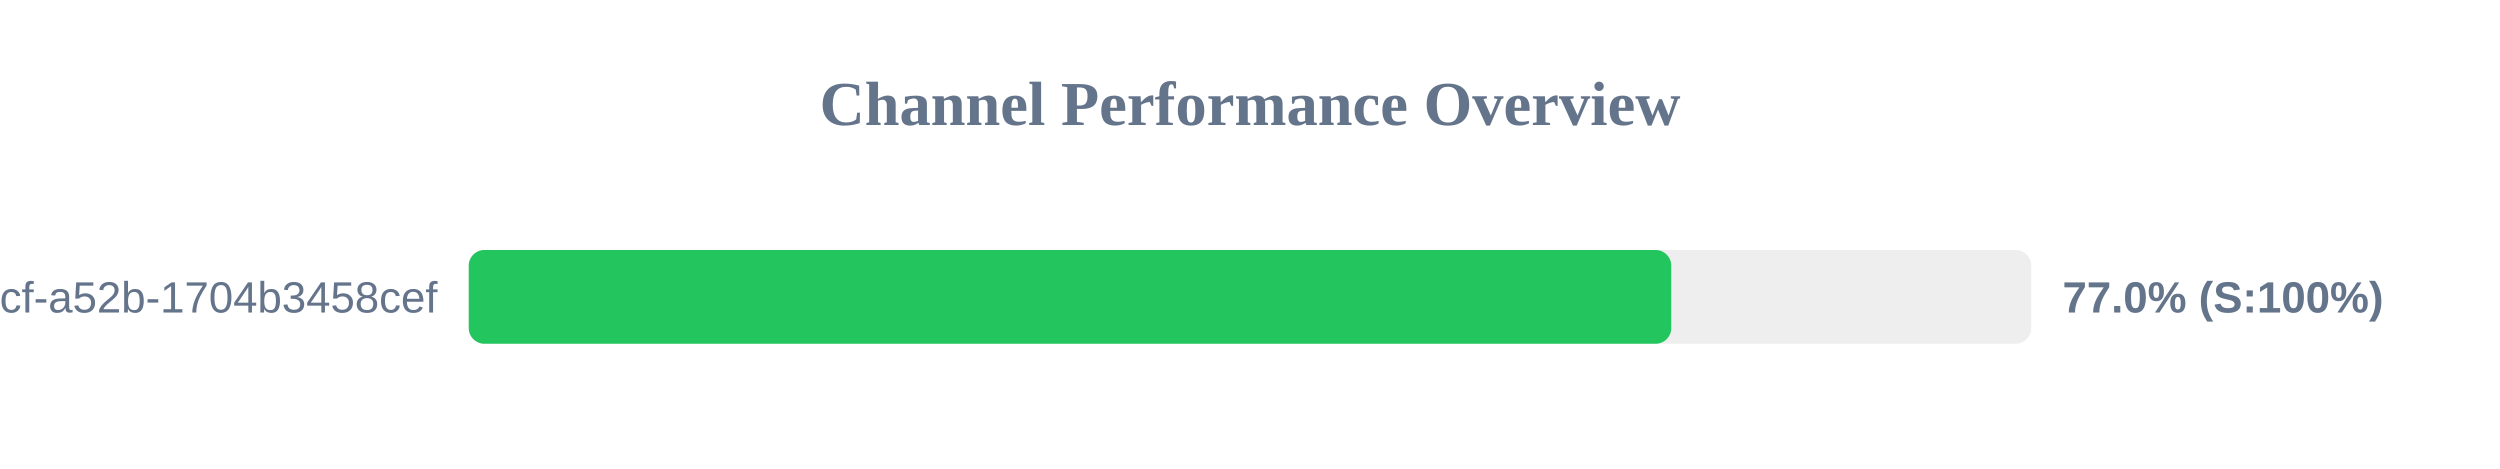
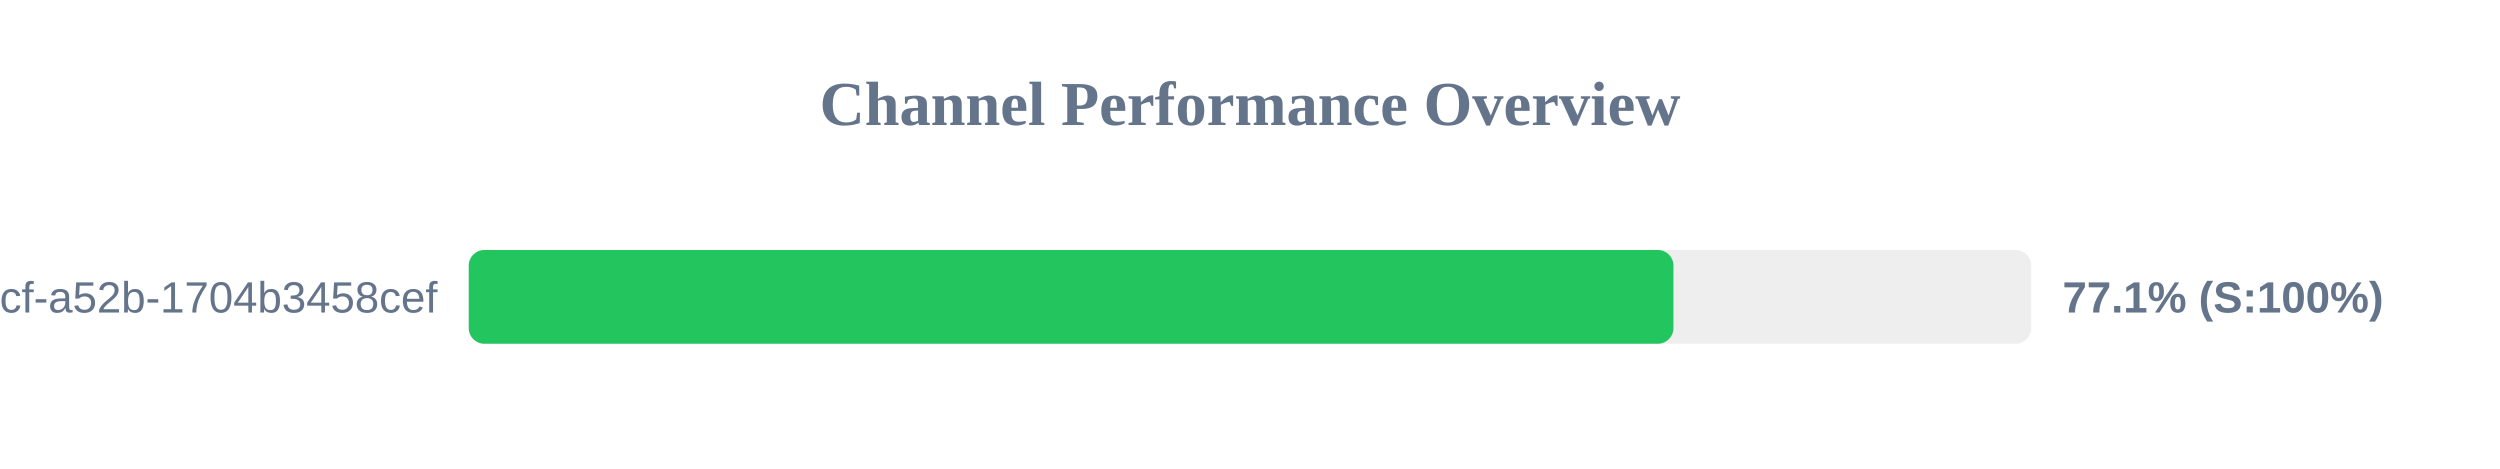
<svg xmlns="http://www.w3.org/2000/svg" width="800" height="150" version="1.1">
  <style>
        .row { font: 14px Arial; fill: #64748b; }
        .score { font: bold 14px Arial; fill: #64748b; }
    </style>
  <text x="400" y="40" text-anchor="middle" font-size="20px" font-weight="bold" fill="#64748b">Channel Performance Overview</text>
  <rect x="150" y="80" width="500" height="30" fill="#eee" rx="5" />
-   <rect x="150" y="80" width="384.8" height="30" fill="#22c55e" rx="5" />
+   <rect x="150" y="80" width="385.5" height="30" fill="#22c55e" rx="5" />
  <text x="140" y="100" text-anchor="end" class="row">?uuid=0cb527d9-6117-4bcf-a52b-1704b3458cef</text>
-   <text x="660" y="100" text-anchor="start" class="score">77.0% (S:100%)</text>
+   <text x="660" y="100" text-anchor="start" class="score">77.1% (S:100%)</text>
</svg>
